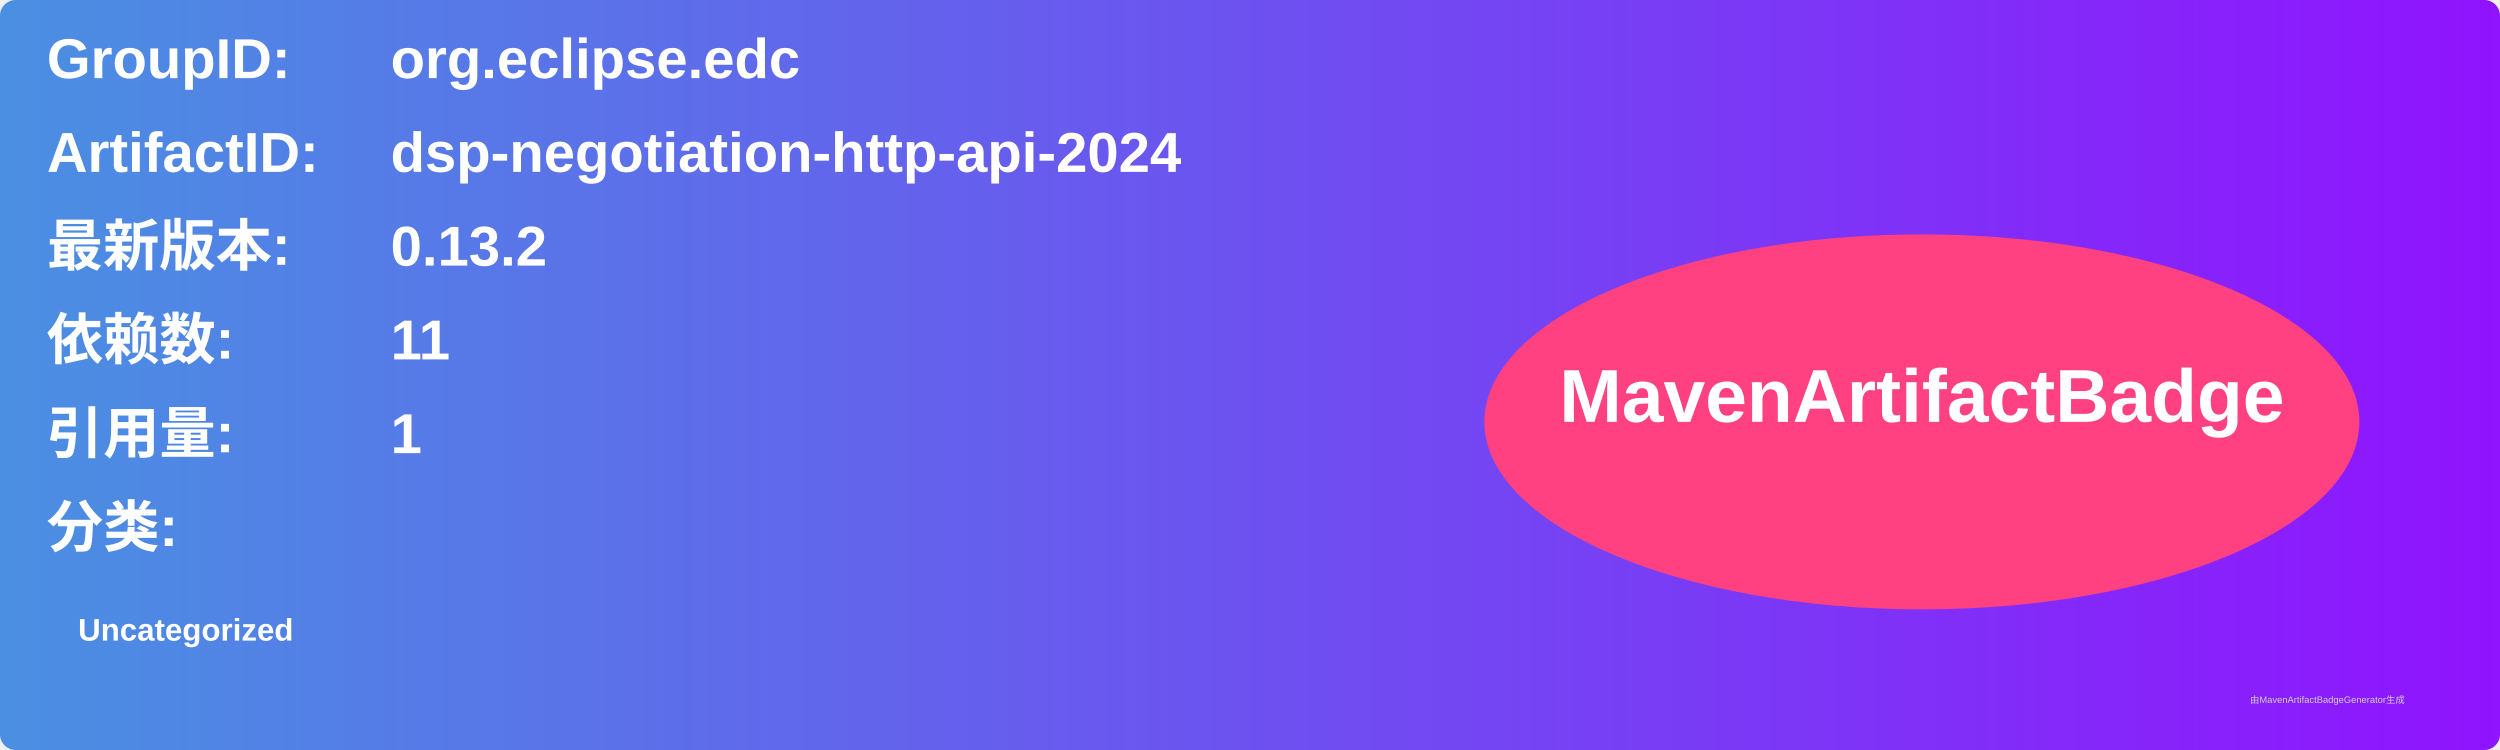
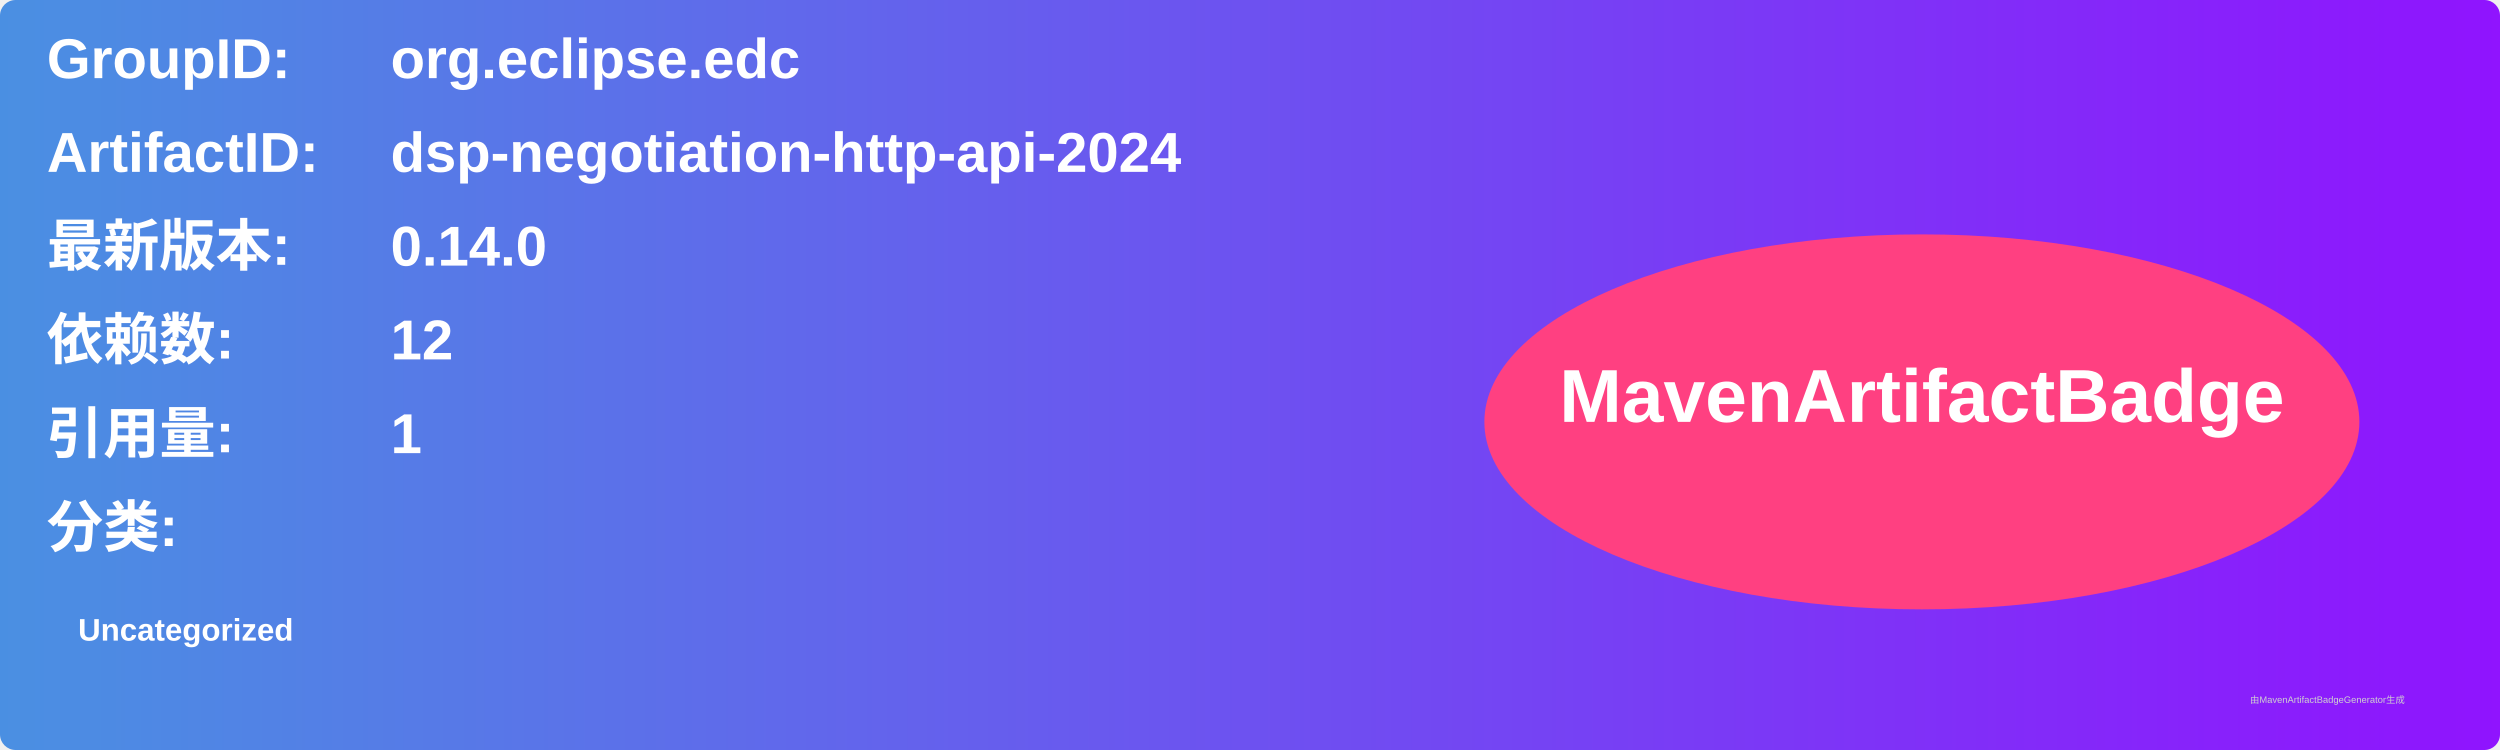
<svg xmlns="http://www.w3.org/2000/svg" width="800" height="240" viewBox="0 0 800 240">
  <linearGradient id="grad" x1="0%" y1="0%" x2="100%" y2="0%">
    <stop offset="0%" stop-color="#4a90e2" />
    <stop offset="100%" stop-color="#9013fe" />
  </linearGradient>
  <rect width="100%" height="100%" rx="5" ry="5" fill="url(#grad)" />
  <g transform="translate(15, 15)">
    <text x="0" y="10" font-family="Arial" font-size="18" fill="white" font-weight="bold" width="260">GroupID:</text>
    <text x="110" y="10" font-family="Arial" font-size="18" fill="white" font-weight="bold" width="460">org.eclipse.edc</text>
    <text x="0" y="40" font-family="Arial" font-size="18" fill="white" font-weight="bold" width="260">ArtifactID:</text>
    <text x="110" y="40" font-family="Arial" font-size="18" fill="white" font-weight="bold" width="460">dsp-negotiation-http-api-2024</text>
    <text x="0" y="70" font-family="Arial" font-size="18" fill="white" font-weight="bold">最新版本:</text>
    <text x="110" y="70" font-family="Arial" font-size="18" fill="white" font-weight="bold">
-       <tspan font-weight="bold">0.13.2</tspan>
+       <tspan font-weight="bold">0.14.0</tspan>
    </text>
    <text x="0" y="100" font-family="Arial" font-size="18" fill="white" font-weight="bold">依赖数: </text>
    <text x="110" y="100" font-family="Arial" font-size="18" fill="white">
-       <tspan font-weight="bold">11</tspan>
+       <tspan font-weight="bold">12</tspan>
    </text>
    <text x="0" y="130" font-family="Arial" font-size="18" fill="white" font-weight="bold">引用量: </text>
    <text x="110" y="130" font-family="Arial" font-size="18" fill="white">
      <tspan font-weight="bold">1</tspan>
    </text>
    <text x="0" y="160" font-family="Arial" font-size="18" fill="white" font-weight="bold">分类:</text>
    <text x="10" y="190" font-family="Arial" font-size="10" fill="white">
      <tspan font-weight="bold">Uncategorized</tspan>
    </text>
    <ellipse cx="600" cy="120" rx="140" ry="60" fill="#ff4081" />
    <text x="600" y="120" text-anchor="middle" font-family="Arial" font-size="24" fill="white" font-weight="bold">MavenArtifactBadge</text>
  </g>
  <text x="720" y="225" font-family="Arial" font-size="3" fill="#d0d0d0">由MavenArtifactBadgeGenerator生成</text>
</svg>
